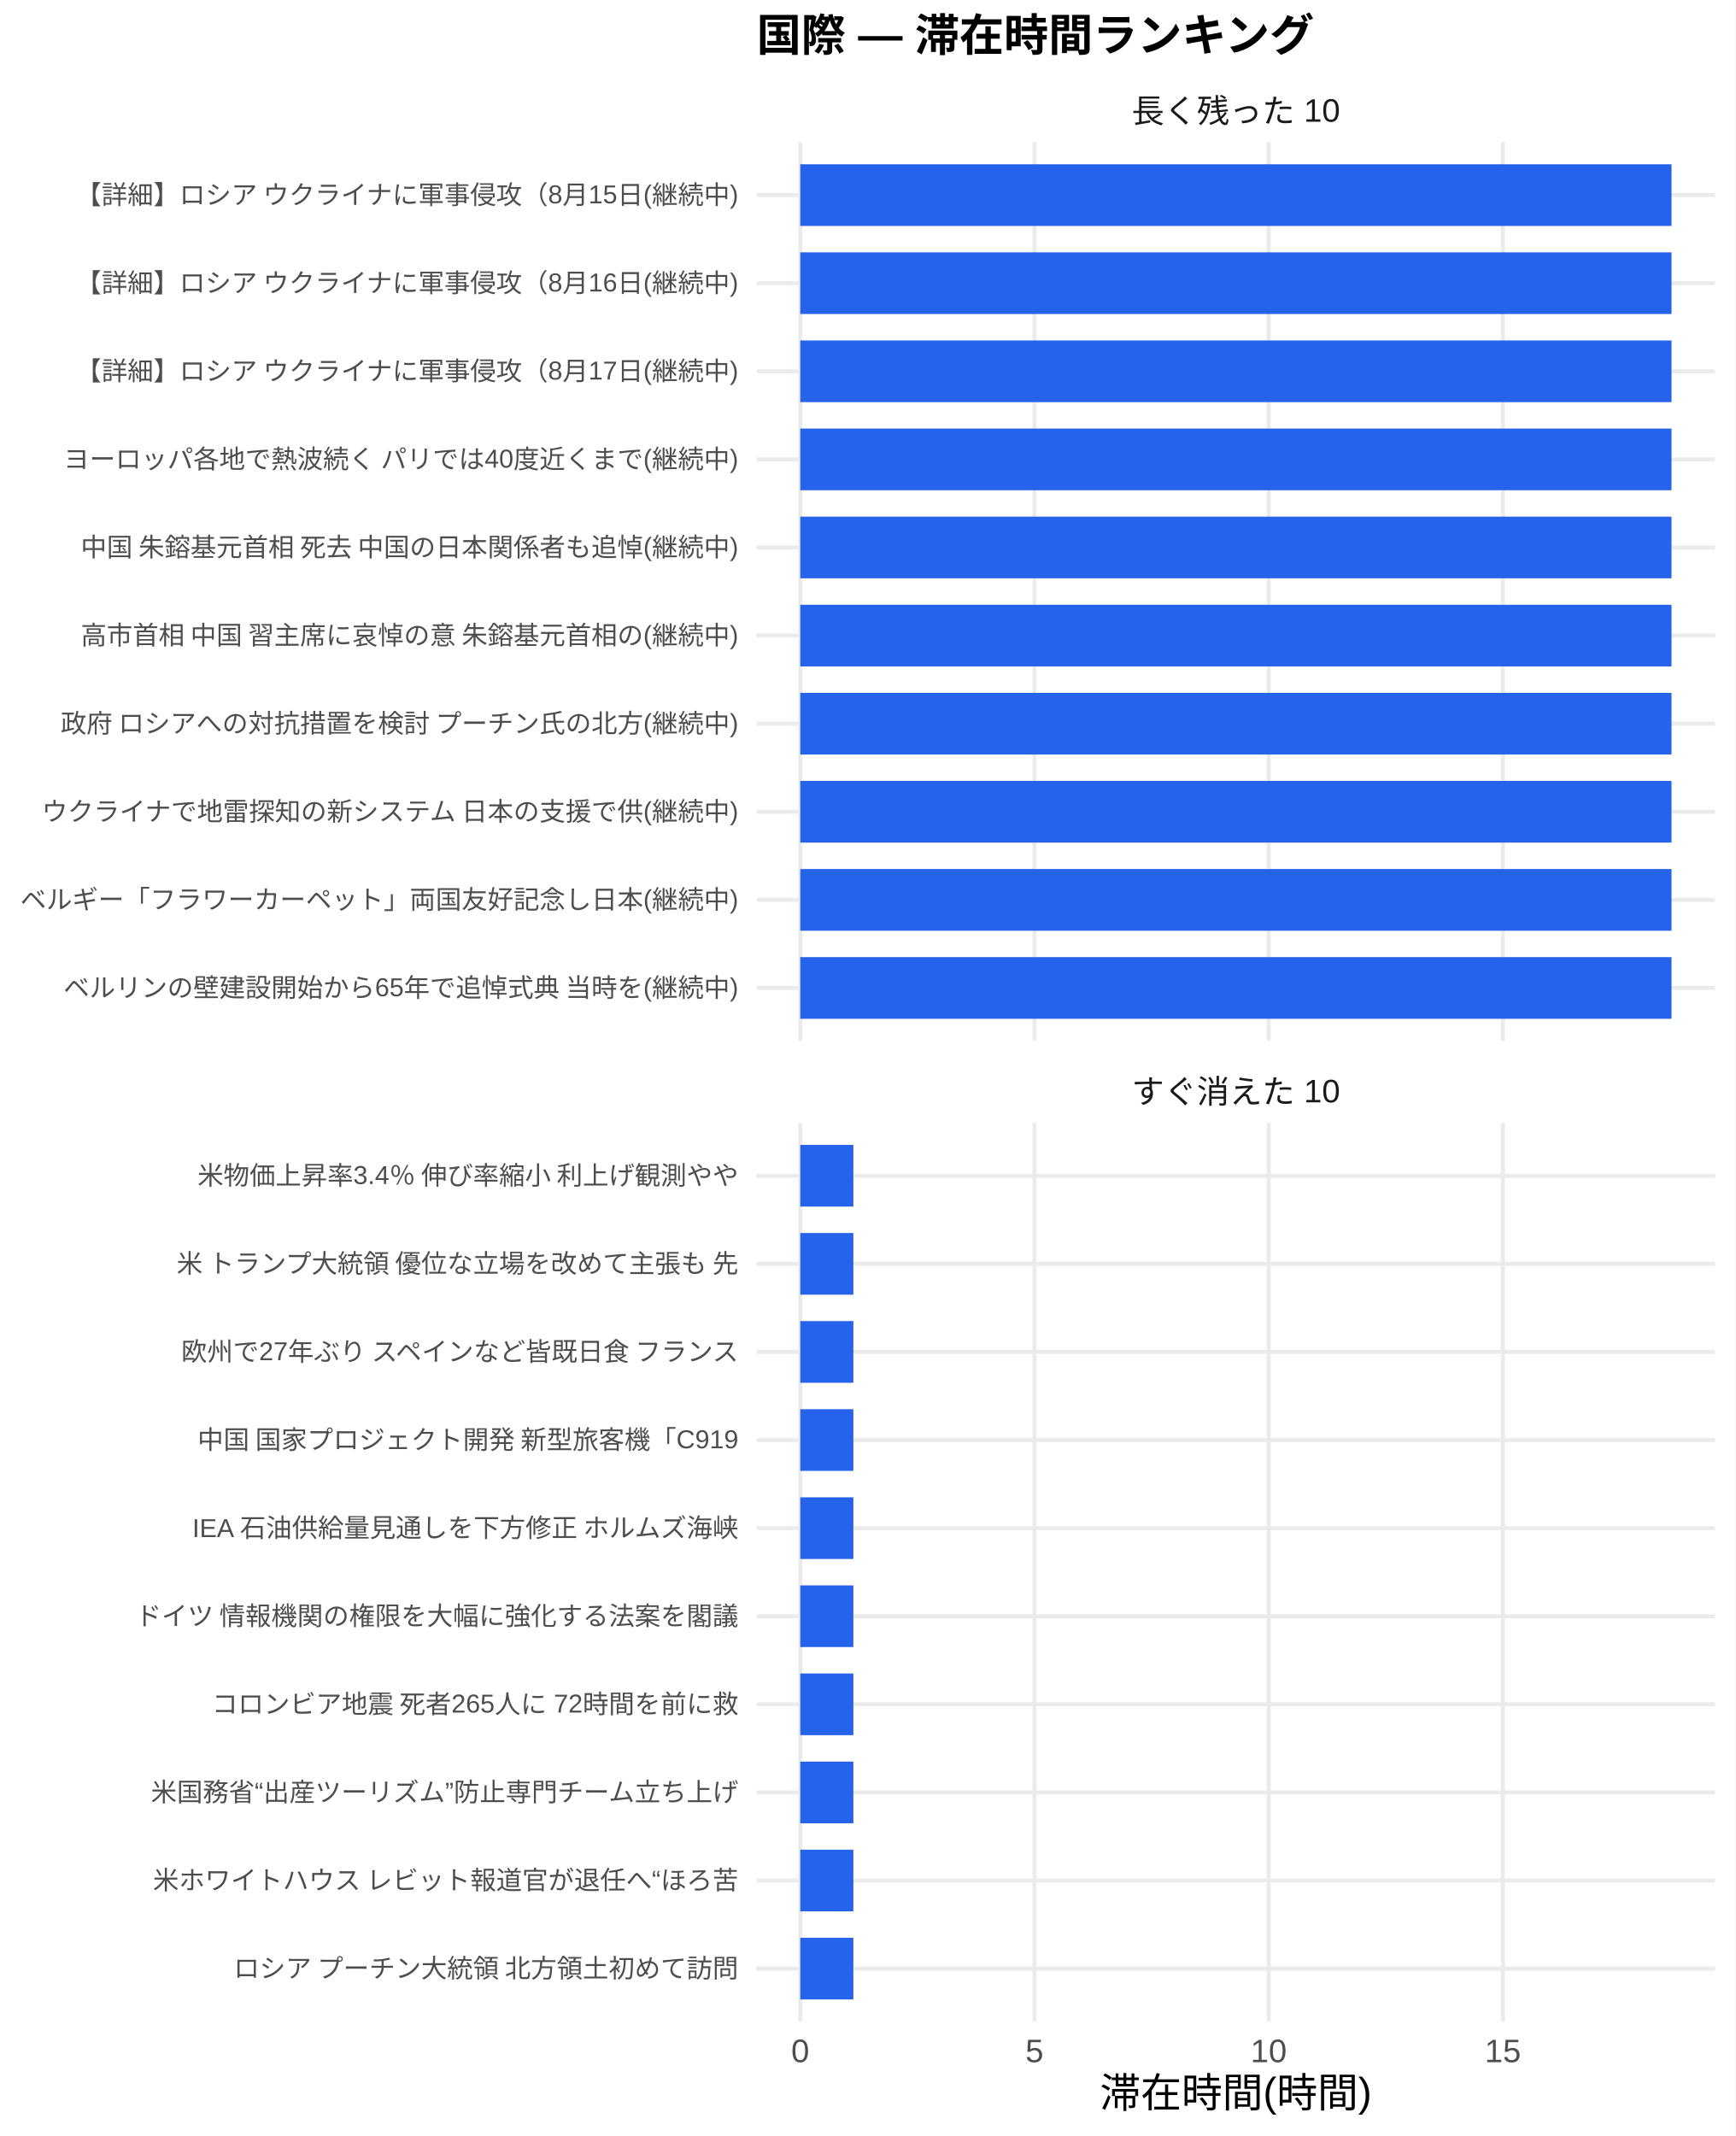
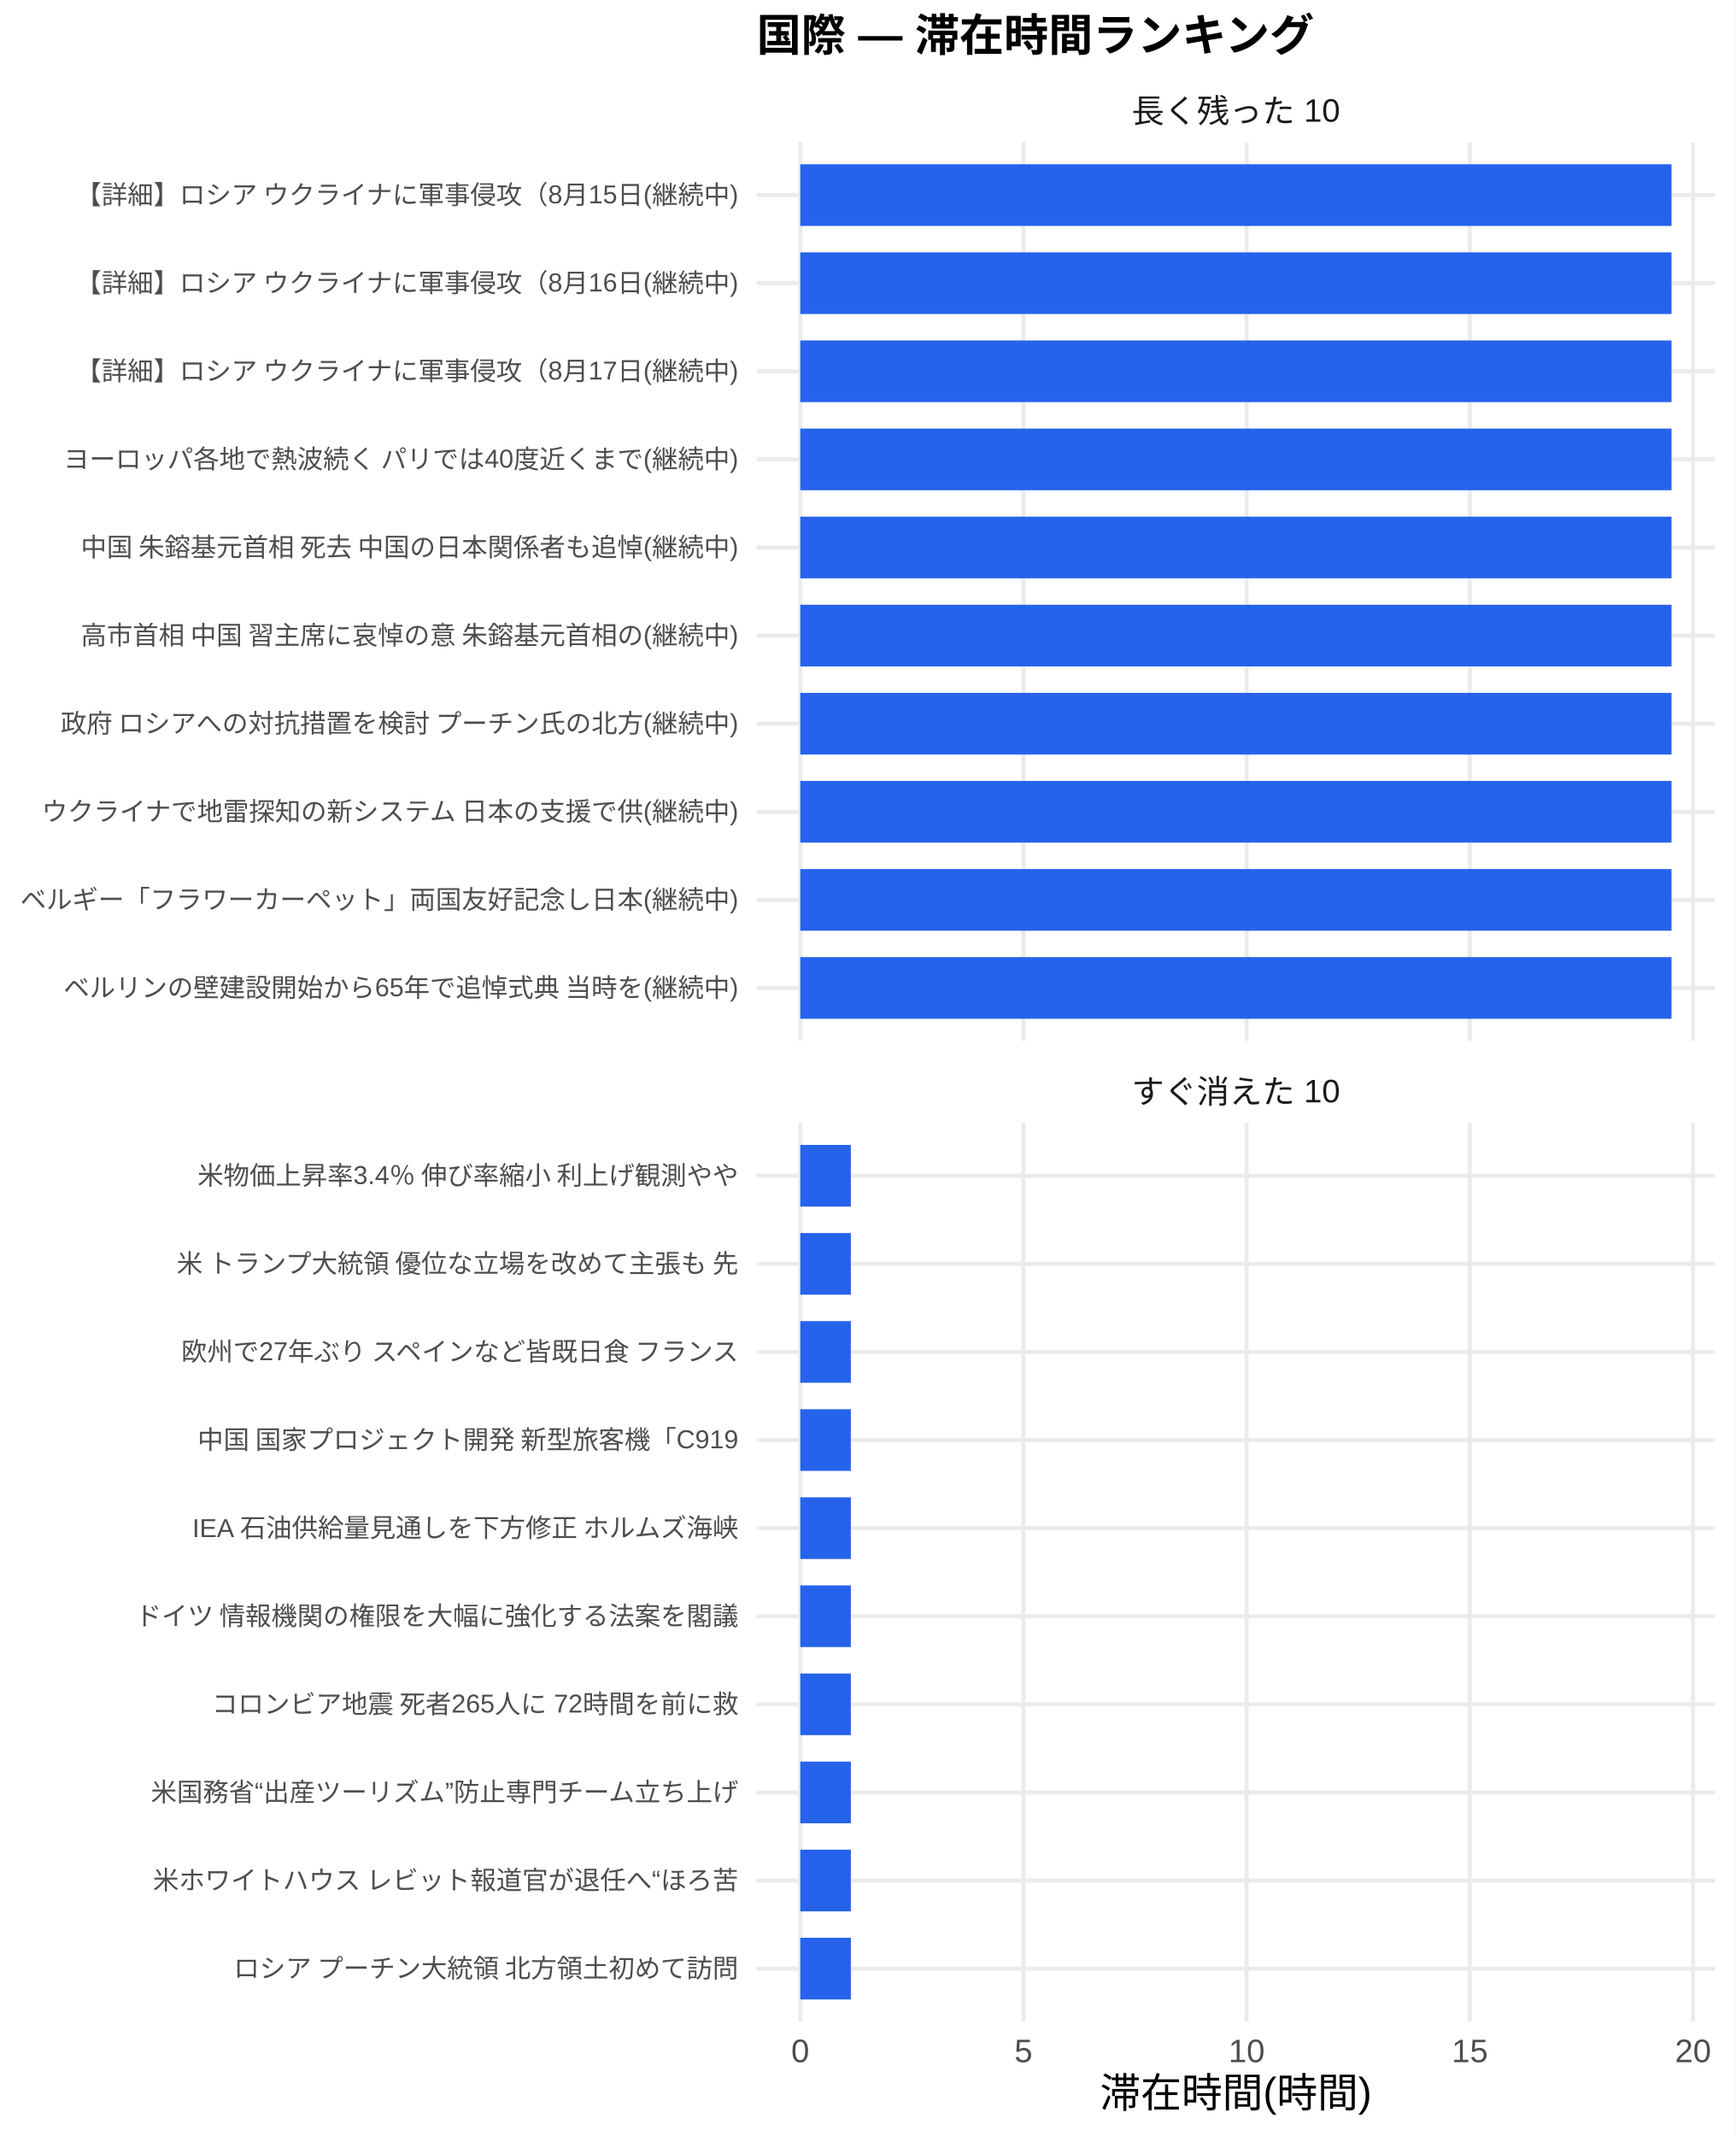
<svg xmlns="http://www.w3.org/2000/svg" width="468.00pt" height="576.00pt" viewBox="0 0 468.00 576.00">
  <g class="svglite">
    <defs>
      <style type="text/css">
    .svglite line, .svglite polyline, .svglite polygon, .svglite path, .svglite rect, .svglite circle {
      fill: none;
      stroke: #000000;
      stroke-linecap: round;
      stroke-linejoin: round;
      stroke-miterlimit: 10.00;
    }
    .svglite text {
      white-space: pre;
    }
    .svglite g.glyphgroup path {
      fill: inherit;
      stroke: none;
    }
  </style>
    </defs>
    <rect width="100%" height="100%" style="stroke: none; fill: #FFFFFF;" />
    <defs>
      <clipPath id="cpMC4wMHw0NjguMDB8MC4wMHw1NzYuMDA=">
        <rect x="0.00" y="0.00" width="468.00" height="576.00" />
      </clipPath>
    </defs>
    <g clip-path="url(#cpMC4wMHw0NjguMDB8MC4wMHw1NzYuMDA=)">
      <rect x="0.00" y="0.00" width="468.00" height="576.00" style="stroke-width: 1.07; stroke: none; fill: #FFFFFF;" />
    </g>
    <defs>
      <clipPath id="cpMjA0LjA3fDQ2Mi41MnwzOC4zNnwyODAuNjc=">
        <rect x="204.07" y="38.36" width="258.45" height="242.31" />
      </clipPath>
    </defs>
    <g clip-path="url(#cpMjA0LjA3fDQ2Mi41MnwzOC4zNnwyODAuNjc=)">
      <polyline points="204.07,266.42 462.52,266.42 " style="stroke-width: 1.07; stroke: #EBEBEB; stroke-linecap: butt;" />
      <polyline points="204.07,242.66 462.52,242.66 " style="stroke-width: 1.07; stroke: #EBEBEB; stroke-linecap: butt;" />
      <polyline points="204.07,218.91 462.52,218.91 " style="stroke-width: 1.07; stroke: #EBEBEB; stroke-linecap: butt;" />
      <polyline points="204.07,195.15 462.52,195.15 " style="stroke-width: 1.07; stroke: #EBEBEB; stroke-linecap: butt;" />
      <polyline points="204.07,171.39 462.52,171.39 " style="stroke-width: 1.07; stroke: #EBEBEB; stroke-linecap: butt;" />
      <polyline points="204.07,147.64 462.52,147.64 " style="stroke-width: 1.07; stroke: #EBEBEB; stroke-linecap: butt;" />
      <polyline points="204.07,123.88 462.52,123.88 " style="stroke-width: 1.07; stroke: #EBEBEB; stroke-linecap: butt;" />
      <polyline points="204.07,100.13 462.52,100.13 " style="stroke-width: 1.07; stroke: #EBEBEB; stroke-linecap: butt;" />
      <polyline points="204.07,76.37 462.52,76.37 " style="stroke-width: 1.07; stroke: #EBEBEB; stroke-linecap: butt;" />
      <polyline points="204.07,52.61 462.52,52.61 " style="stroke-width: 1.07; stroke: #EBEBEB; stroke-linecap: butt;" />
      <polyline points="215.82,280.67 215.82,38.36 " style="stroke-width: 1.07; stroke: #EBEBEB; stroke-linecap: butt;" />
-       <polyline points="278.98,280.67 278.98,38.36 " style="stroke-width: 1.07; stroke: #EBEBEB; stroke-linecap: butt;" />
-       <polyline points="342.14,280.67 342.14,38.36 " style="stroke-width: 1.07; stroke: #EBEBEB; stroke-linecap: butt;" />
-       <polyline points="405.30,280.67 405.30,38.36 " style="stroke-width: 1.07; stroke: #EBEBEB; stroke-linecap: butt;" />
+       <polyline points="276.01,280.67 276.01,38.36 " style="stroke-width: 1.07; stroke: #EBEBEB; stroke-linecap: butt;" />
+       <polyline points="336.20,280.67 336.20,38.36 " style="stroke-width: 1.07; stroke: #EBEBEB; stroke-linecap: butt;" />
+       <polyline points="396.40,280.67 396.40,38.36 " style="stroke-width: 1.07; stroke: #EBEBEB; stroke-linecap: butt;" />
+       <polyline points="456.59,280.67 456.59,38.36 " style="stroke-width: 1.07; stroke: #EBEBEB; stroke-linecap: butt;" />
      <rect x="215.82" y="44.30" width="234.96" height="16.63" style="stroke-width: 1.07; stroke: none; stroke-linecap: butt; stroke-linejoin: miter; fill: #2563EB;" />
      <rect x="215.82" y="68.05" width="234.96" height="16.63" style="stroke-width: 1.07; stroke: none; stroke-linecap: butt; stroke-linejoin: miter; fill: #2563EB;" />
      <rect x="215.82" y="91.81" width="234.96" height="16.63" style="stroke-width: 1.07; stroke: none; stroke-linecap: butt; stroke-linejoin: miter; fill: #2563EB;" />
      <rect x="215.82" y="115.57" width="234.96" height="16.63" style="stroke-width: 1.07; stroke: none; stroke-linecap: butt; stroke-linejoin: miter; fill: #2563EB;" />
      <rect x="215.82" y="139.32" width="234.96" height="16.63" style="stroke-width: 1.07; stroke: none; stroke-linecap: butt; stroke-linejoin: miter; fill: #2563EB;" />
      <rect x="215.82" y="163.08" width="234.96" height="16.63" style="stroke-width: 1.07; stroke: none; stroke-linecap: butt; stroke-linejoin: miter; fill: #2563EB;" />
      <rect x="215.82" y="186.84" width="234.96" height="16.63" style="stroke-width: 1.07; stroke: none; stroke-linecap: butt; stroke-linejoin: miter; fill: #2563EB;" />
      <rect x="215.82" y="210.59" width="234.96" height="16.63" style="stroke-width: 1.07; stroke: none; stroke-linecap: butt; stroke-linejoin: miter; fill: #2563EB;" />
      <rect x="215.82" y="234.35" width="234.96" height="16.63" style="stroke-width: 1.07; stroke: none; stroke-linecap: butt; stroke-linejoin: miter; fill: #2563EB;" />
      <rect x="215.82" y="258.10" width="234.96" height="16.63" style="stroke-width: 1.07; stroke: none; stroke-linecap: butt; stroke-linejoin: miter; fill: #2563EB;" />
    </g>
    <g clip-path="url(#cpMC4wMHw0NjguMDB8MC4wMHw1NzYuMDA=)">
</g>
    <defs>
      <clipPath id="cpMjA0LjA3fDQ2Mi41MnwzMDIuODB8NTQ1LjEy">
        <rect x="204.07" y="302.80" width="258.45" height="242.31" />
      </clipPath>
    </defs>
    <g clip-path="url(#cpMjA0LjA3fDQ2Mi41MnwzMDIuODB8NTQ1LjEy)">
      <polyline points="204.07,530.86 462.52,530.86 " style="stroke-width: 1.07; stroke: #EBEBEB; stroke-linecap: butt;" />
      <polyline points="204.07,507.11 462.52,507.11 " style="stroke-width: 1.07; stroke: #EBEBEB; stroke-linecap: butt;" />
      <polyline points="204.07,483.35 462.52,483.35 " style="stroke-width: 1.07; stroke: #EBEBEB; stroke-linecap: butt;" />
      <polyline points="204.07,459.59 462.52,459.59 " style="stroke-width: 1.07; stroke: #EBEBEB; stroke-linecap: butt;" />
      <polyline points="204.07,435.84 462.52,435.84 " style="stroke-width: 1.07; stroke: #EBEBEB; stroke-linecap: butt;" />
      <polyline points="204.07,412.08 462.52,412.08 " style="stroke-width: 1.07; stroke: #EBEBEB; stroke-linecap: butt;" />
      <polyline points="204.07,388.33 462.52,388.33 " style="stroke-width: 1.07; stroke: #EBEBEB; stroke-linecap: butt;" />
      <polyline points="204.07,364.57 462.52,364.57 " style="stroke-width: 1.07; stroke: #EBEBEB; stroke-linecap: butt;" />
      <polyline points="204.07,340.81 462.52,340.81 " style="stroke-width: 1.07; stroke: #EBEBEB; stroke-linecap: butt;" />
      <polyline points="204.07,317.06 462.52,317.06 " style="stroke-width: 1.07; stroke: #EBEBEB; stroke-linecap: butt;" />
      <polyline points="215.82,545.12 215.82,302.80 " style="stroke-width: 1.07; stroke: #EBEBEB; stroke-linecap: butt;" />
-       <polyline points="278.98,545.12 278.98,302.80 " style="stroke-width: 1.07; stroke: #EBEBEB; stroke-linecap: butt;" />
-       <polyline points="342.14,545.12 342.14,302.80 " style="stroke-width: 1.07; stroke: #EBEBEB; stroke-linecap: butt;" />
-       <polyline points="405.30,545.12 405.30,302.80 " style="stroke-width: 1.07; stroke: #EBEBEB; stroke-linecap: butt;" />
-       <rect x="215.82" y="308.74" width="14.32" height="16.63" style="stroke-width: 1.07; stroke: none; stroke-linecap: butt; stroke-linejoin: miter; fill: #2563EB;" />
-       <rect x="215.82" y="332.50" width="14.32" height="16.63" style="stroke-width: 1.07; stroke: none; stroke-linecap: butt; stroke-linejoin: miter; fill: #2563EB;" />
-       <rect x="215.82" y="356.25" width="14.32" height="16.63" style="stroke-width: 1.07; stroke: none; stroke-linecap: butt; stroke-linejoin: miter; fill: #2563EB;" />
-       <rect x="215.82" y="380.01" width="14.32" height="16.63" style="stroke-width: 1.07; stroke: none; stroke-linecap: butt; stroke-linejoin: miter; fill: #2563EB;" />
-       <rect x="215.82" y="403.77" width="14.32" height="16.63" style="stroke-width: 1.07; stroke: none; stroke-linecap: butt; stroke-linejoin: miter; fill: #2563EB;" />
-       <rect x="215.82" y="427.52" width="14.32" height="16.63" style="stroke-width: 1.07; stroke: none; stroke-linecap: butt; stroke-linejoin: miter; fill: #2563EB;" />
-       <rect x="215.82" y="451.28" width="14.32" height="16.63" style="stroke-width: 1.07; stroke: none; stroke-linecap: butt; stroke-linejoin: miter; fill: #2563EB;" />
-       <rect x="215.82" y="475.04" width="14.32" height="16.63" style="stroke-width: 1.07; stroke: none; stroke-linecap: butt; stroke-linejoin: miter; fill: #2563EB;" />
-       <rect x="215.82" y="498.79" width="14.32" height="16.63" style="stroke-width: 1.07; stroke: none; stroke-linecap: butt; stroke-linejoin: miter; fill: #2563EB;" />
-       <rect x="215.82" y="522.55" width="14.32" height="16.63" style="stroke-width: 1.07; stroke: none; stroke-linecap: butt; stroke-linejoin: miter; fill: #2563EB;" />
+       <polyline points="276.01,545.12 276.01,302.80 " style="stroke-width: 1.07; stroke: #EBEBEB; stroke-linecap: butt;" />
+       <polyline points="336.20,545.12 336.20,302.80 " style="stroke-width: 1.07; stroke: #EBEBEB; stroke-linecap: butt;" />
+       <polyline points="396.40,545.12 396.40,302.80 " style="stroke-width: 1.07; stroke: #EBEBEB; stroke-linecap: butt;" />
+       <polyline points="456.59,545.12 456.59,302.80 " style="stroke-width: 1.07; stroke: #EBEBEB; stroke-linecap: butt;" />
+       <rect x="215.82" y="308.74" width="13.64" height="16.63" style="stroke-width: 1.07; stroke: none; stroke-linecap: butt; stroke-linejoin: miter; fill: #2563EB;" />
+       <rect x="215.82" y="332.50" width="13.64" height="16.63" style="stroke-width: 1.07; stroke: none; stroke-linecap: butt; stroke-linejoin: miter; fill: #2563EB;" />
+       <rect x="215.82" y="356.25" width="13.64" height="16.63" style="stroke-width: 1.07; stroke: none; stroke-linecap: butt; stroke-linejoin: miter; fill: #2563EB;" />
+       <rect x="215.82" y="380.01" width="13.64" height="16.63" style="stroke-width: 1.07; stroke: none; stroke-linecap: butt; stroke-linejoin: miter; fill: #2563EB;" />
+       <rect x="215.82" y="403.77" width="13.64" height="16.63" style="stroke-width: 1.07; stroke: none; stroke-linecap: butt; stroke-linejoin: miter; fill: #2563EB;" />
+       <rect x="215.82" y="427.52" width="13.64" height="16.63" style="stroke-width: 1.07; stroke: none; stroke-linecap: butt; stroke-linejoin: miter; fill: #2563EB;" />
+       <rect x="215.82" y="451.28" width="13.64" height="16.63" style="stroke-width: 1.07; stroke: none; stroke-linecap: butt; stroke-linejoin: miter; fill: #2563EB;" />
+       <rect x="215.82" y="475.04" width="13.64" height="16.63" style="stroke-width: 1.07; stroke: none; stroke-linecap: butt; stroke-linejoin: miter; fill: #2563EB;" />
+       <rect x="215.82" y="498.79" width="13.64" height="16.63" style="stroke-width: 1.07; stroke: none; stroke-linecap: butt; stroke-linejoin: miter; fill: #2563EB;" />
+       <rect x="215.82" y="522.55" width="13.64" height="16.63" style="stroke-width: 1.07; stroke: none; stroke-linecap: butt; stroke-linejoin: miter; fill: #2563EB;" />
    </g>
    <g clip-path="url(#cpMC4wMHw0NjguMDB8MC4wMHw1NzYuMDA=)">
</g>
    <defs>
      <clipPath id="cpMjA0LjA3fDQ2Mi41MnwyODYuMTV8MzAyLjgw">
        <rect x="204.07" y="286.15" width="258.45" height="16.65" />
      </clipPath>
    </defs>
    <g clip-path="url(#cpMjA0LjA3fDQ2Mi41MnwyODYuMTV8MzAyLjgw)">
      <text x="333.29" y="297.50" text-anchor="middle" style="font-size: 8.80px;fill: #1A1A1A; font-family: &quot;Liberation Sans&quot;;" textLength="56.20px" lengthAdjust="spacingAndGlyphs">すぐ消えた 10</text>
    </g>
    <g clip-path="url(#cpMC4wMHw0NjguMDB8MC4wMHw1NzYuMDA=)">
</g>
    <defs>
      <clipPath id="cpMjA0LjA3fDQ2Mi41MnwyMS43MXwzOC4zNg==">
        <rect x="204.07" y="21.71" width="258.45" height="16.65" />
      </clipPath>
    </defs>
    <g clip-path="url(#cpMjA0LjA3fDQ2Mi41MnwyMS43MXwzOC4zNg==)">
      <text x="333.29" y="33.06" text-anchor="middle" style="font-size: 8.80px;fill: #1A1A1A; font-family: &quot;Liberation Sans&quot;;" textLength="56.20px" lengthAdjust="spacingAndGlyphs">長く残った 10</text>
    </g>
    <g clip-path="url(#cpMC4wMHw0NjguMDB8MC4wMHw1NzYuMDA=)">
      <text x="215.82" y="556.10" text-anchor="middle" style="font-size: 8.80px;fill: #4D4D4D; font-family: &quot;Liberation Sans&quot;;" textLength="4.89px" lengthAdjust="spacingAndGlyphs">0</text>
-       <text x="278.98" y="556.10" text-anchor="middle" style="font-size: 8.80px;fill: #4D4D4D; font-family: &quot;Liberation Sans&quot;;" textLength="4.89px" lengthAdjust="spacingAndGlyphs">5</text>
-       <text x="342.14" y="556.10" text-anchor="middle" style="font-size: 8.80px;fill: #4D4D4D; font-family: &quot;Liberation Sans&quot;;" textLength="9.78px" lengthAdjust="spacingAndGlyphs">10</text>
-       <text x="405.30" y="556.10" text-anchor="middle" style="font-size: 8.80px;fill: #4D4D4D; font-family: &quot;Liberation Sans&quot;;" textLength="9.78px" lengthAdjust="spacingAndGlyphs">15</text>
+       <text x="276.01" y="556.10" text-anchor="middle" style="font-size: 8.80px;fill: #4D4D4D; font-family: &quot;Liberation Sans&quot;;" textLength="4.89px" lengthAdjust="spacingAndGlyphs">5</text>
+       <text x="336.20" y="556.10" text-anchor="middle" style="font-size: 8.80px;fill: #4D4D4D; font-family: &quot;Liberation Sans&quot;;" textLength="9.78px" lengthAdjust="spacingAndGlyphs">10</text>
+       <text x="396.40" y="556.10" text-anchor="middle" style="font-size: 8.80px;fill: #4D4D4D; font-family: &quot;Liberation Sans&quot;;" textLength="9.78px" lengthAdjust="spacingAndGlyphs">15</text>
+       <text x="456.59" y="556.10" text-anchor="middle" style="font-size: 8.80px;fill: #4D4D4D; font-family: &quot;Liberation Sans&quot;;" textLength="9.78px" lengthAdjust="spacingAndGlyphs">20</text>
      <text x="199.14" y="268.83" text-anchor="end" style="font-size: 7.00px;fill: #4D4D4D; font-family: &quot;Liberation Sans&quot;;" textLength="182.38px" lengthAdjust="spacingAndGlyphs">ベルリンの壁建設開始から65年で追悼式典 当時を(継続中)</text>
      <text x="199.14" y="245.07" text-anchor="end" style="font-size: 7.00px;fill: #4D4D4D; font-family: &quot;Liberation Sans&quot;;" textLength="193.66px" lengthAdjust="spacingAndGlyphs">ベルギー「フラワーカーペット」両国友好記念し日本(継続中)</text>
      <text x="199.14" y="221.31" text-anchor="end" style="font-size: 7.00px;fill: #4D4D4D; font-family: &quot;Liberation Sans&quot;;" textLength="188.59px" lengthAdjust="spacingAndGlyphs">ウクライナで地雷探知の新システム 日本の支援で供(継続中)</text>
      <text x="199.14" y="197.56" text-anchor="end" style="font-size: 7.00px;fill: #4D4D4D; font-family: &quot;Liberation Sans&quot;;" textLength="183.53px" lengthAdjust="spacingAndGlyphs">政府 ロシアへの対抗措置を検討 プーチン氏の北方(継続中)</text>
      <text x="199.14" y="173.80" text-anchor="end" style="font-size: 7.00px;fill: #4D4D4D; font-family: &quot;Liberation Sans&quot;;" textLength="178.47px" lengthAdjust="spacingAndGlyphs">高市首相 中国 習主席に哀悼の意 朱鎔基元首相の(継続中)</text>
      <text x="199.14" y="150.05" text-anchor="end" style="font-size: 7.00px;fill: #4D4D4D; font-family: &quot;Liberation Sans&quot;;" textLength="178.47px" lengthAdjust="spacingAndGlyphs">中国 朱鎔基元首相 死去 中国の日本関係者も追悼(継続中)</text>
      <text x="199.14" y="126.29" text-anchor="end" style="font-size: 7.00px;fill: #4D4D4D; font-family: &quot;Liberation Sans&quot;;" textLength="182.38px" lengthAdjust="spacingAndGlyphs">ヨーロッパ各地で熱波続く パリでは40度近くまで(継続中)</text>
      <text x="199.14" y="102.53" text-anchor="end" style="font-size: 7.00px;fill: #4D4D4D; font-family: &quot;Liberation Sans&quot;;" textLength="179.27px" lengthAdjust="spacingAndGlyphs">【詳細】ロシア ウクライナに軍事侵攻（8月17日(継続中)</text>
      <text x="199.14" y="78.78" text-anchor="end" style="font-size: 7.00px;fill: #4D4D4D; font-family: &quot;Liberation Sans&quot;;" textLength="179.27px" lengthAdjust="spacingAndGlyphs">【詳細】ロシア ウクライナに軍事侵攻（8月16日(継続中)</text>
      <text x="199.14" y="55.02" text-anchor="end" style="font-size: 7.00px;fill: #4D4D4D; font-family: &quot;Liberation Sans&quot;;" textLength="179.27px" lengthAdjust="spacingAndGlyphs">【詳細】ロシア ウクライナに軍事侵攻（8月15日(継続中)</text>
      <text x="199.14" y="533.27" text-anchor="end" style="font-size: 7.00px;fill: #4D4D4D; font-family: &quot;Liberation Sans&quot;;" textLength="136.88px" lengthAdjust="spacingAndGlyphs">ロシア プーチン大統領 北方領土初めて訪問</text>
      <text x="199.14" y="509.51" text-anchor="end" style="font-size: 7.00px;fill: #4D4D4D; font-family: &quot;Liberation Sans&quot;;" textLength="158.27px" lengthAdjust="spacingAndGlyphs">米ホワイトハウス レビット報道官が退任へ“ほろ苦</text>
      <text x="199.14" y="485.76" text-anchor="end" style="font-size: 7.00px;fill: #4D4D4D; font-family: &quot;Liberation Sans&quot;;" textLength="158.66px" lengthAdjust="spacingAndGlyphs">米国務省“出産ツーリズム”防止専門チーム立ち上げ</text>
      <text x="199.14" y="462.00" text-anchor="end" style="font-size: 7.00px;fill: #4D4D4D; font-family: &quot;Liberation Sans&quot;;" textLength="142.33px" lengthAdjust="spacingAndGlyphs">コロンビア地震 死者265人に 72時間を前に救</text>
      <text x="199.14" y="438.25" text-anchor="end" style="font-size: 7.00px;fill: #4D4D4D; font-family: &quot;Liberation Sans&quot;;" textLength="162.94px" lengthAdjust="spacingAndGlyphs">ドイツ 情報機関の権限を大幅に強化する法案を閣議</text>
      <text x="199.14" y="414.49" text-anchor="end" style="font-size: 7.00px;fill: #4D4D4D; font-family: &quot;Liberation Sans&quot;;" textLength="147.77px" lengthAdjust="spacingAndGlyphs">IEA 石油供給量見通しを下方修正 ホルムズ海峡</text>
      <text x="199.14" y="390.73" text-anchor="end" style="font-size: 7.00px;fill: #4D4D4D; font-family: &quot;Liberation Sans&quot;;" textLength="146.61px" lengthAdjust="spacingAndGlyphs">中国 国家プロジェクト開発 新型旅客機「C919</text>
      <text x="199.14" y="366.98" text-anchor="end" style="font-size: 7.00px;fill: #4D4D4D; font-family: &quot;Liberation Sans&quot;;" textLength="151.66px" lengthAdjust="spacingAndGlyphs">欧州で27年ぶり スペインなど皆既日食 フランス</text>
      <text x="199.14" y="343.22" text-anchor="end" style="font-size: 7.00px;fill: #4D4D4D; font-family: &quot;Liberation Sans&quot;;" textLength="152.81px" lengthAdjust="spacingAndGlyphs">米 トランプ大統領 優位な立場を改めて主張も 先</text>
      <text x="199.14" y="319.47" text-anchor="end" style="font-size: 7.00px;fill: #4D4D4D; font-family: &quot;Liberation Sans&quot;;" textLength="146.59px" lengthAdjust="spacingAndGlyphs">米物価上昇率3.4％ 伸び率縮小 利上げ観測やや</text>
      <text x="333.29" y="568.24" text-anchor="middle" style="font-size: 11.00px; font-family: &quot;Liberation Sans&quot;;" textLength="73.31px" lengthAdjust="spacingAndGlyphs">滞在時間(時間)</text>
      <text x="204.07" y="13.74" style="font-size: 12.00px; font-weight: bold; font-family: &quot;Liberation Sans&quot;;" textLength="150.66px" lengthAdjust="spacingAndGlyphs">国際 — 滞在時間ランキング</text>
    </g>
  </g>
</svg>
